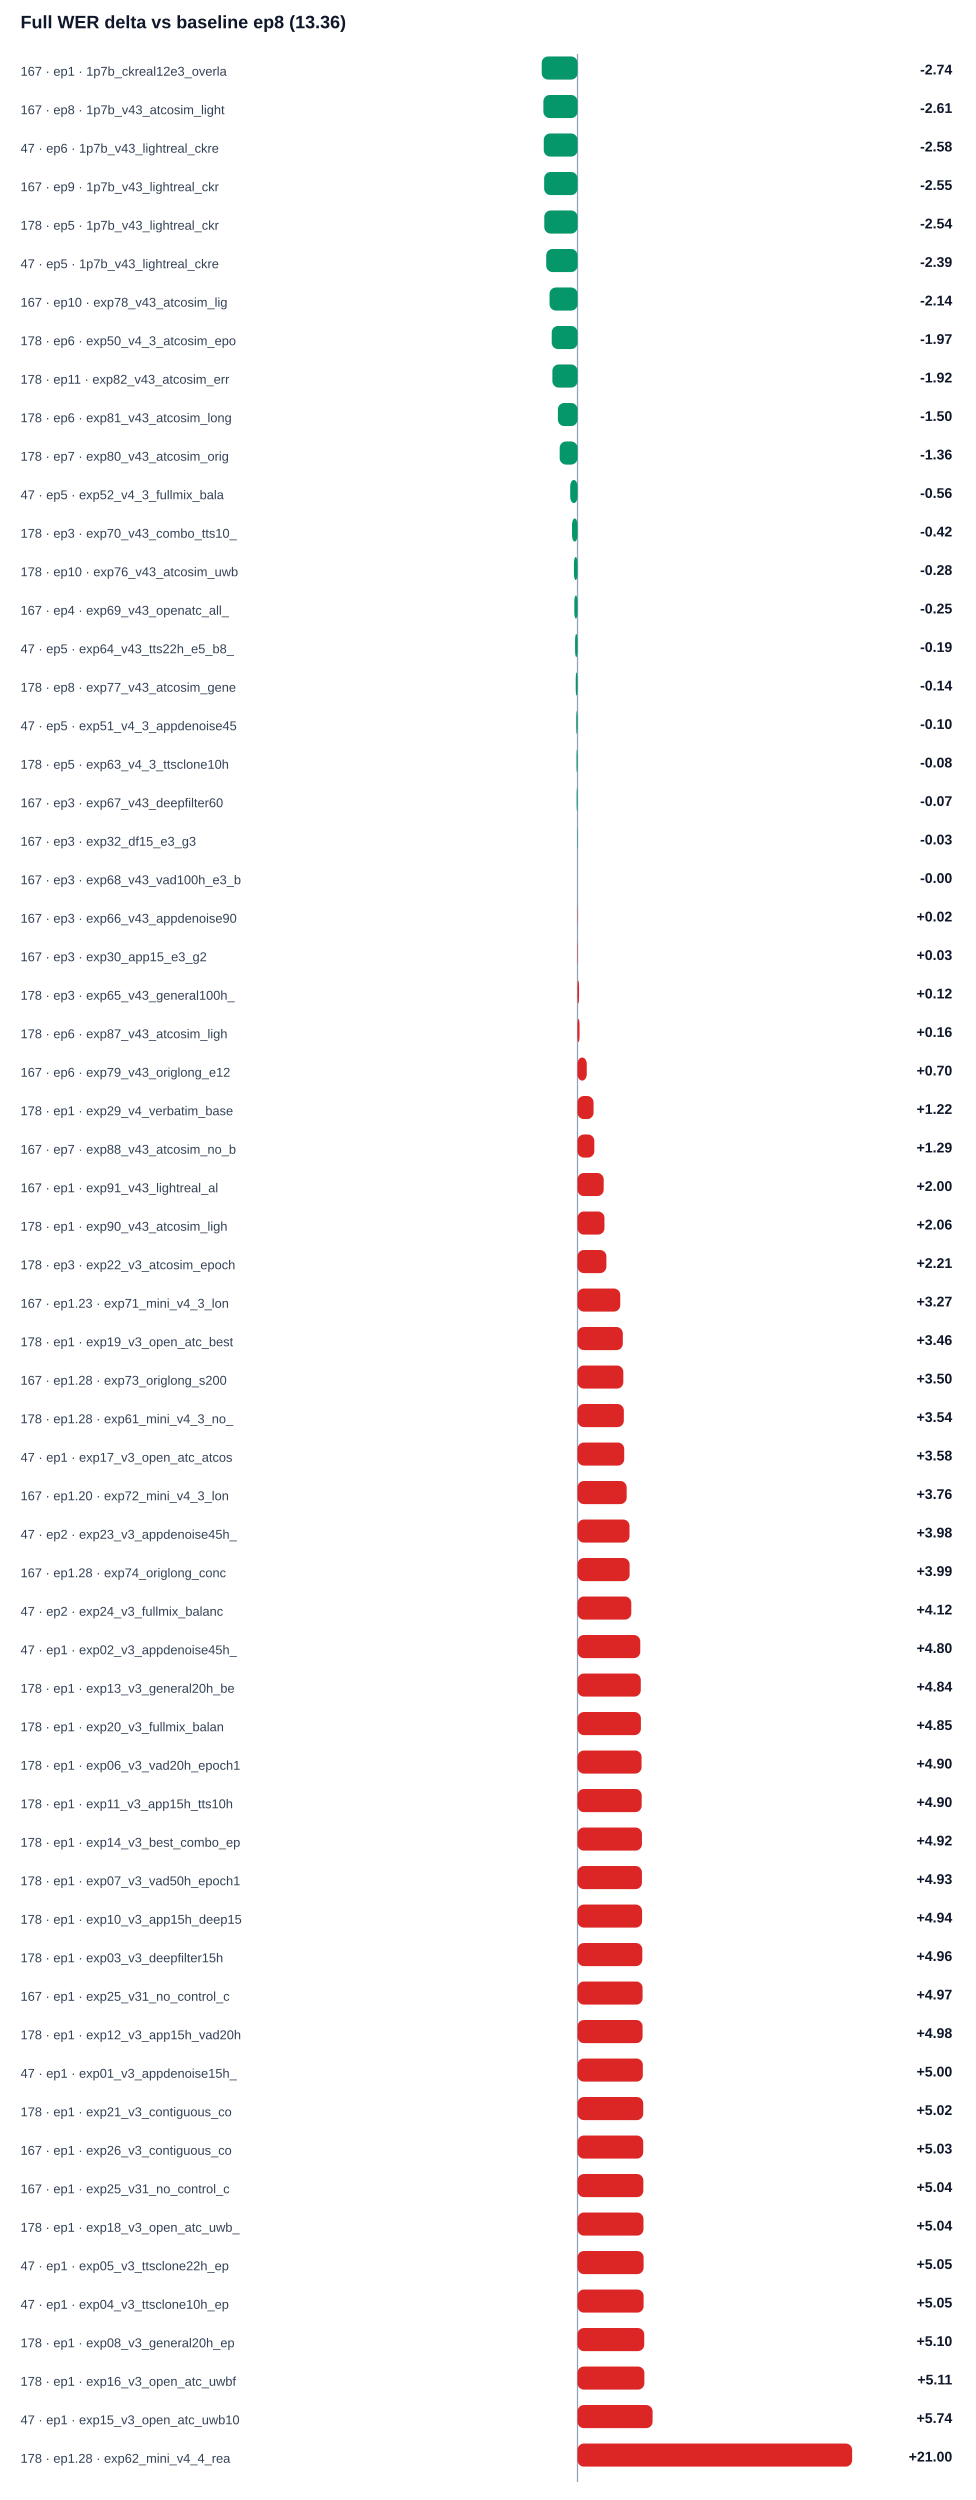
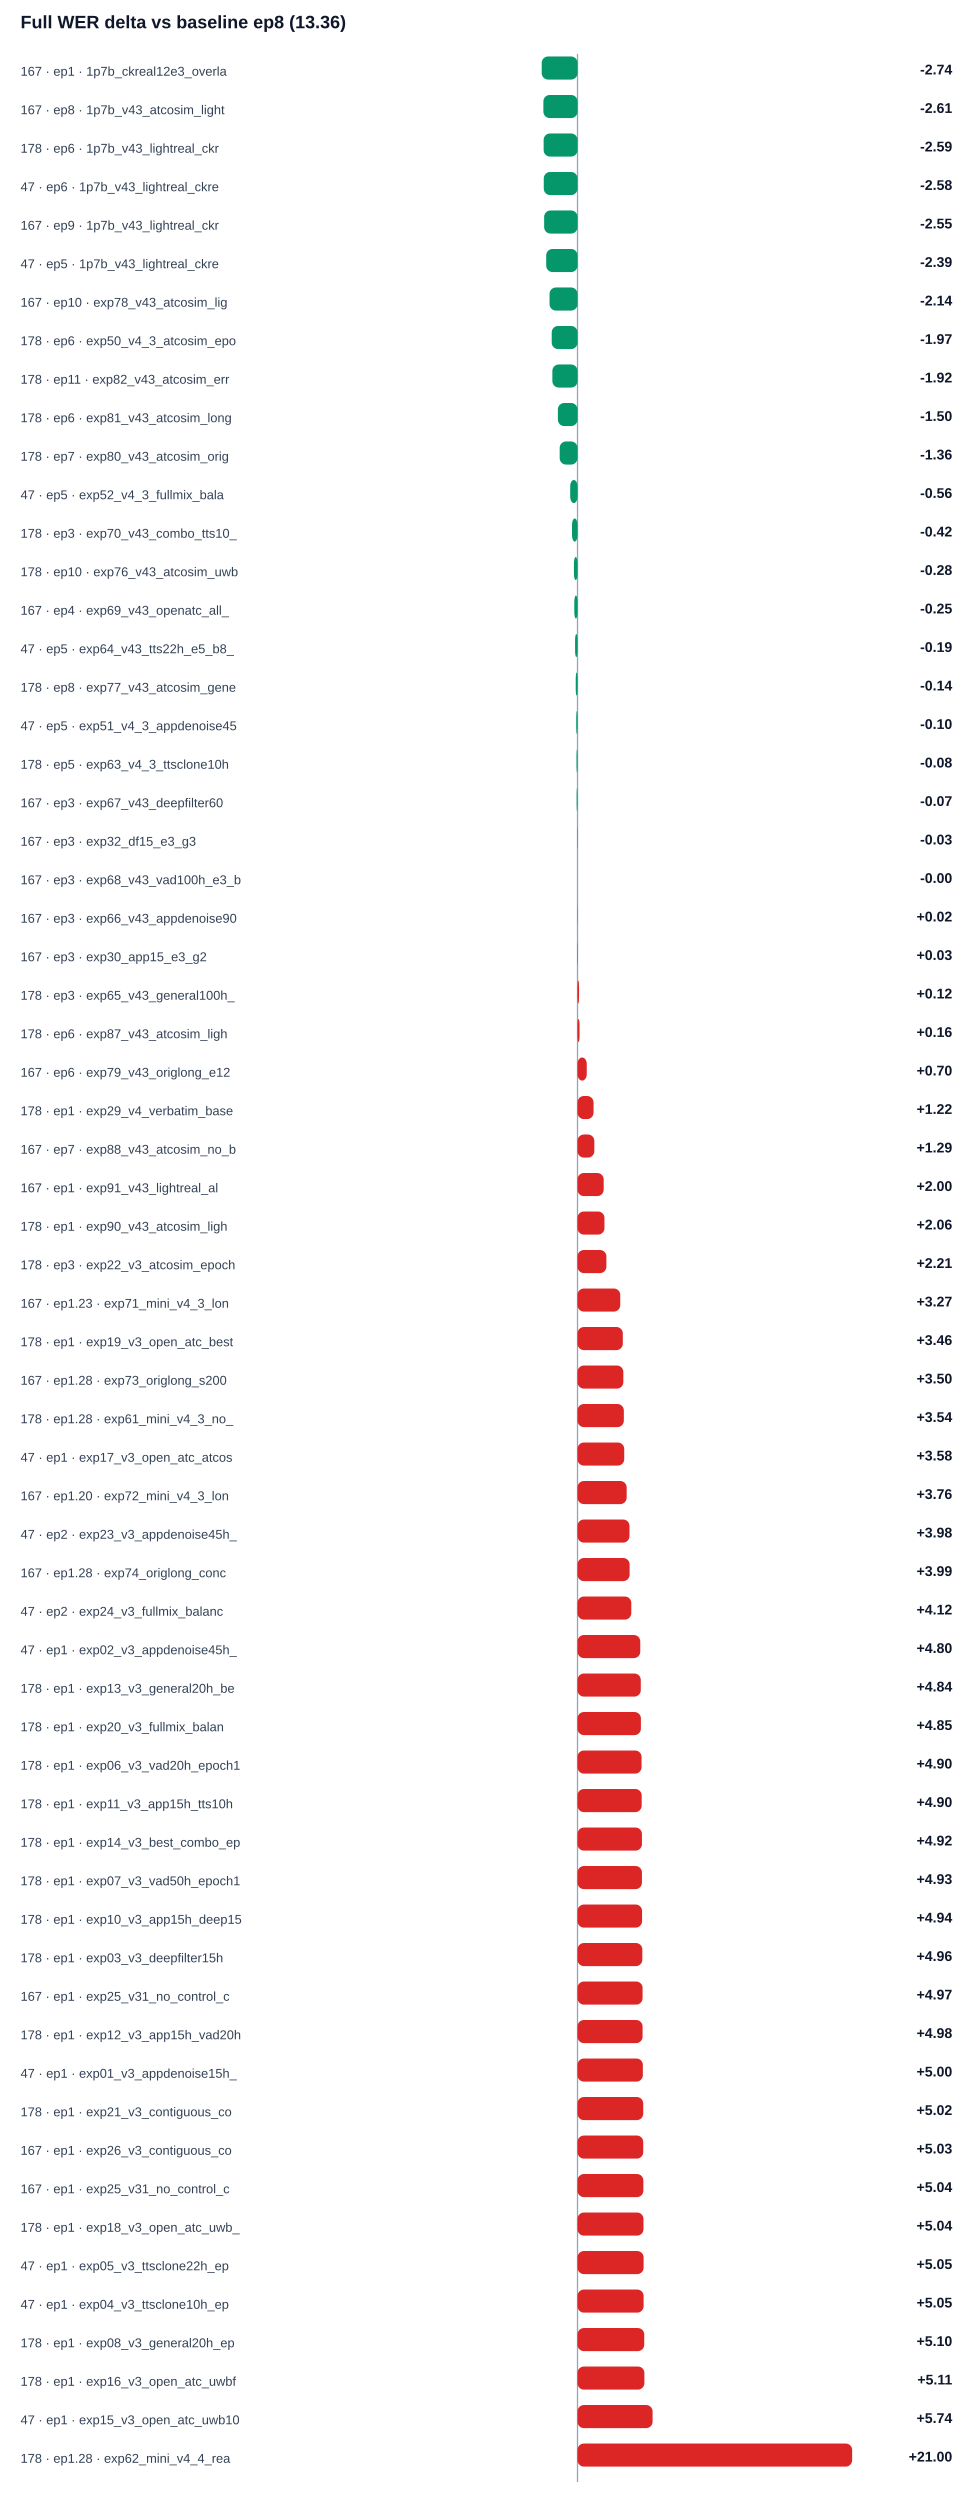
<svg xmlns="http://www.w3.org/2000/svg" width="100%" viewBox="0 0 760 1948" style="max-width:760px;background:#ffffff;border:1px solid #e5e7eb;border-radius:10px;">
  <text x="16.0" y="22.0" font-size="14" fill="#0f172a" text-anchor="start" font-family="Arial, sans-serif" font-weight="700">Full WER delta vs baseline ep8 (13.36)</text>
  <line x1="450" y1="42" x2="450" y2="1934" stroke="#94a3b8" />
  <text x="16.0" y="59.0" font-size="10" fill="#334155" text-anchor="start" font-family="Arial, sans-serif" font-weight="400">167 · ep1 · 1p7b_ckreal12e3_overla</text>
  <rect x="422.1" y="44" width="27.9" height="18" rx="5" fill="#059669" />
  <text x="742.0" y="58.0" font-size="11" fill="#0f172a" text-anchor="end" font-family="Arial, sans-serif" font-weight="700">-2.74</text>
  <text x="16.0" y="89.0" font-size="10" fill="#334155" text-anchor="start" font-family="Arial, sans-serif" font-weight="400">167 · ep8 · 1p7b_v43_atcosim_light</text>
  <rect x="423.4" y="74" width="26.6" height="18" rx="5" fill="#059669" />
  <text x="742.0" y="88.0" font-size="11" fill="#0f172a" text-anchor="end" font-family="Arial, sans-serif" font-weight="700">-2.61</text>
-   <text x="16.0" y="119.0" font-size="10" fill="#334155" text-anchor="start" font-family="Arial, sans-serif" font-weight="400">47 · ep6 · 1p7b_v43_lightreal_ckre</text>
-   <rect x="423.7" y="104" width="26.3" height="18" rx="5" fill="#059669" />
-   <text x="742.0" y="118.0" font-size="11" fill="#0f172a" text-anchor="end" font-family="Arial, sans-serif" font-weight="700">-2.58</text>
-   <text x="16.0" y="149.0" font-size="10" fill="#334155" text-anchor="start" font-family="Arial, sans-serif" font-weight="400">167 · ep9 · 1p7b_v43_lightreal_ckr</text>
-   <rect x="424.0" y="134" width="26.0" height="18" rx="5" fill="#059669" />
-   <text x="742.0" y="148.0" font-size="11" fill="#0f172a" text-anchor="end" font-family="Arial, sans-serif" font-weight="700">-2.55</text>
-   <text x="16.0" y="179.0" font-size="10" fill="#334155" text-anchor="start" font-family="Arial, sans-serif" font-weight="400">178 · ep5 · 1p7b_v43_lightreal_ckr</text>
-   <rect x="424.1" y="164" width="25.9" height="18" rx="5" fill="#059669" />
-   <text x="742.0" y="178.0" font-size="11" fill="#0f172a" text-anchor="end" font-family="Arial, sans-serif" font-weight="700">-2.54</text>
+   <text x="16.0" y="119.0" font-size="10" fill="#334155" text-anchor="start" font-family="Arial, sans-serif" font-weight="400">178 · ep6 · 1p7b_v43_lightreal_ckr</text>
+   <rect x="423.6" y="104" width="26.4" height="18" rx="5" fill="#059669" />
+   <text x="742.0" y="118.0" font-size="11" fill="#0f172a" text-anchor="end" font-family="Arial, sans-serif" font-weight="700">-2.59</text>
+   <text x="16.0" y="149.0" font-size="10" fill="#334155" text-anchor="start" font-family="Arial, sans-serif" font-weight="400">47 · ep6 · 1p7b_v43_lightreal_ckre</text>
+   <rect x="423.7" y="134" width="26.3" height="18" rx="5" fill="#059669" />
+   <text x="742.0" y="148.0" font-size="11" fill="#0f172a" text-anchor="end" font-family="Arial, sans-serif" font-weight="700">-2.58</text>
+   <text x="16.0" y="179.0" font-size="10" fill="#334155" text-anchor="start" font-family="Arial, sans-serif" font-weight="400">167 · ep9 · 1p7b_v43_lightreal_ckr</text>
+   <rect x="424.0" y="164" width="26.0" height="18" rx="5" fill="#059669" />
+   <text x="742.0" y="178.0" font-size="11" fill="#0f172a" text-anchor="end" font-family="Arial, sans-serif" font-weight="700">-2.55</text>
  <text x="16.0" y="209.0" font-size="10" fill="#334155" text-anchor="start" font-family="Arial, sans-serif" font-weight="400">47 · ep5 · 1p7b_v43_lightreal_ckre</text>
  <rect x="425.6" y="194" width="24.4" height="18" rx="5" fill="#059669" />
  <text x="742.0" y="208.0" font-size="11" fill="#0f172a" text-anchor="end" font-family="Arial, sans-serif" font-weight="700">-2.39</text>
  <text x="16.0" y="239.0" font-size="10" fill="#334155" text-anchor="start" font-family="Arial, sans-serif" font-weight="400">167 · ep10 · exp78_v43_atcosim_lig</text>
  <rect x="428.2" y="224" width="21.8" height="18" rx="5" fill="#059669" />
  <text x="742.0" y="238.0" font-size="11" fill="#0f172a" text-anchor="end" font-family="Arial, sans-serif" font-weight="700">-2.14</text>
  <text x="16.0" y="269.0" font-size="10" fill="#334155" text-anchor="start" font-family="Arial, sans-serif" font-weight="400">178 · ep6 · exp50_v4_3_atcosim_epo</text>
  <rect x="429.9" y="254" width="20.1" height="18" rx="5" fill="#059669" />
  <text x="742.0" y="268.0" font-size="11" fill="#0f172a" text-anchor="end" font-family="Arial, sans-serif" font-weight="700">-1.97</text>
  <text x="16.0" y="299.0" font-size="10" fill="#334155" text-anchor="start" font-family="Arial, sans-serif" font-weight="400">178 · ep11 · exp82_v43_atcosim_err</text>
  <rect x="430.4" y="284" width="19.6" height="18" rx="5" fill="#059669" />
  <text x="742.0" y="298.0" font-size="11" fill="#0f172a" text-anchor="end" font-family="Arial, sans-serif" font-weight="700">-1.92</text>
  <text x="16.0" y="329.0" font-size="10" fill="#334155" text-anchor="start" font-family="Arial, sans-serif" font-weight="400">178 · ep6 · exp81_v43_atcosim_long</text>
  <rect x="434.7" y="314" width="15.3" height="18" rx="5" fill="#059669" />
  <text x="742.0" y="328.0" font-size="11" fill="#0f172a" text-anchor="end" font-family="Arial, sans-serif" font-weight="700">-1.50</text>
  <text x="16.0" y="359.0" font-size="10" fill="#334155" text-anchor="start" font-family="Arial, sans-serif" font-weight="400">178 · ep7 · exp80_v43_atcosim_orig</text>
  <rect x="436.1" y="344" width="13.9" height="18" rx="5" fill="#059669" />
  <text x="742.0" y="358.0" font-size="11" fill="#0f172a" text-anchor="end" font-family="Arial, sans-serif" font-weight="700">-1.36</text>
  <text x="16.0" y="389.0" font-size="10" fill="#334155" text-anchor="start" font-family="Arial, sans-serif" font-weight="400">47 · ep5 · exp52_v4_3_fullmix_bala</text>
  <rect x="444.3" y="374" width="5.7" height="18" rx="5" fill="#059669" />
  <text x="742.0" y="388.0" font-size="11" fill="#0f172a" text-anchor="end" font-family="Arial, sans-serif" font-weight="700">-0.56</text>
  <text x="16.0" y="419.0" font-size="10" fill="#334155" text-anchor="start" font-family="Arial, sans-serif" font-weight="400">178 · ep3 · exp70_v43_combo_tts10_</text>
  <rect x="445.7" y="404" width="4.3" height="18" rx="5" fill="#059669" />
  <text x="742.0" y="418.0" font-size="11" fill="#0f172a" text-anchor="end" font-family="Arial, sans-serif" font-weight="700">-0.42</text>
  <text x="16.0" y="449.0" font-size="10" fill="#334155" text-anchor="start" font-family="Arial, sans-serif" font-weight="400">178 · ep10 · exp76_v43_atcosim_uwb</text>
  <rect x="447.2" y="434" width="2.8" height="18" rx="5" fill="#059669" />
  <text x="742.0" y="448.0" font-size="11" fill="#0f172a" text-anchor="end" font-family="Arial, sans-serif" font-weight="700">-0.28</text>
  <text x="16.0" y="479.0" font-size="10" fill="#334155" text-anchor="start" font-family="Arial, sans-serif" font-weight="400">167 · ep4 · exp69_v43_openatc_all_</text>
  <rect x="447.5" y="464" width="2.5" height="18" rx="5" fill="#059669" />
  <text x="742.0" y="478.0" font-size="11" fill="#0f172a" text-anchor="end" font-family="Arial, sans-serif" font-weight="700">-0.25</text>
  <text x="16.0" y="509.0" font-size="10" fill="#334155" text-anchor="start" font-family="Arial, sans-serif" font-weight="400">47 · ep5 · exp64_v43_tts22h_e5_b8_</text>
  <rect x="448.1" y="494" width="1.9" height="18" rx="5" fill="#059669" />
  <text x="742.0" y="508.0" font-size="11" fill="#0f172a" text-anchor="end" font-family="Arial, sans-serif" font-weight="700">-0.19</text>
  <text x="16.0" y="539.0" font-size="10" fill="#334155" text-anchor="start" font-family="Arial, sans-serif" font-weight="400">178 · ep8 · exp77_v43_atcosim_gene</text>
  <rect x="448.6" y="524" width="1.4" height="18" rx="5" fill="#059669" />
  <text x="742.0" y="538.0" font-size="11" fill="#0f172a" text-anchor="end" font-family="Arial, sans-serif" font-weight="700">-0.14</text>
  <text x="16.0" y="569.0" font-size="10" fill="#334155" text-anchor="start" font-family="Arial, sans-serif" font-weight="400">47 · ep5 · exp51_v4_3_appdenoise45</text>
  <rect x="449.0" y="554" width="1.0" height="18" rx="5" fill="#059669" />
  <text x="742.0" y="568.0" font-size="11" fill="#0f172a" text-anchor="end" font-family="Arial, sans-serif" font-weight="700">-0.10</text>
  <text x="16.0" y="599.0" font-size="10" fill="#334155" text-anchor="start" font-family="Arial, sans-serif" font-weight="400">178 · ep5 · exp63_v4_3_ttsclone10h</text>
  <rect x="449.2" y="584" width="0.8" height="18" rx="5" fill="#059669" />
  <text x="742.0" y="598.0" font-size="11" fill="#0f172a" text-anchor="end" font-family="Arial, sans-serif" font-weight="700">-0.08</text>
  <text x="16.0" y="629.0" font-size="10" fill="#334155" text-anchor="start" font-family="Arial, sans-serif" font-weight="400">167 · ep3 · exp67_v43_deepfilter60</text>
  <rect x="449.3" y="614" width="0.7" height="18" rx="5" fill="#059669" />
  <text x="742.0" y="628.0" font-size="11" fill="#0f172a" text-anchor="end" font-family="Arial, sans-serif" font-weight="700">-0.07</text>
  <text x="16.0" y="659.0" font-size="10" fill="#334155" text-anchor="start" font-family="Arial, sans-serif" font-weight="400">167 · ep3 · exp32_df15_e3_g3</text>
  <rect x="449.7" y="644" width="0.3" height="18" rx="5" fill="#059669" />
  <text x="742.0" y="658.0" font-size="11" fill="#0f172a" text-anchor="end" font-family="Arial, sans-serif" font-weight="700">-0.03</text>
  <text x="16.0" y="689.0" font-size="10" fill="#334155" text-anchor="start" font-family="Arial, sans-serif" font-weight="400">167 · ep3 · exp68_v43_vad100h_e3_b</text>
  <rect x="450.0" y="674" width="0.0" height="18" rx="5" fill="#059669" />
  <text x="742.0" y="688.0" font-size="11" fill="#0f172a" text-anchor="end" font-family="Arial, sans-serif" font-weight="700">-0.00</text>
  <text x="16.0" y="719.0" font-size="10" fill="#334155" text-anchor="start" font-family="Arial, sans-serif" font-weight="400">167 · ep3 · exp66_v43_appdenoise90</text>
  <rect x="450.0" y="704" width="0.2" height="18" rx="5" fill="#dc2626" />
  <text x="742.0" y="718.0" font-size="11" fill="#0f172a" text-anchor="end" font-family="Arial, sans-serif" font-weight="700">+0.02</text>
  <text x="16.0" y="749.0" font-size="10" fill="#334155" text-anchor="start" font-family="Arial, sans-serif" font-weight="400">167 · ep3 · exp30_app15_e3_g2</text>
  <rect x="450.0" y="734" width="0.3" height="18" rx="5" fill="#dc2626" />
  <text x="742.0" y="748.0" font-size="11" fill="#0f172a" text-anchor="end" font-family="Arial, sans-serif" font-weight="700">+0.03</text>
  <text x="16.0" y="779.0" font-size="10" fill="#334155" text-anchor="start" font-family="Arial, sans-serif" font-weight="400">178 · ep3 · exp65_v43_general100h_</text>
  <rect x="450.0" y="764" width="1.2" height="18" rx="5" fill="#dc2626" />
  <text x="742.0" y="778.0" font-size="11" fill="#0f172a" text-anchor="end" font-family="Arial, sans-serif" font-weight="700">+0.12</text>
  <text x="16.0" y="809.0" font-size="10" fill="#334155" text-anchor="start" font-family="Arial, sans-serif" font-weight="400">178 · ep6 · exp87_v43_atcosim_ligh</text>
  <rect x="450.0" y="794" width="1.6" height="18" rx="5" fill="#dc2626" />
  <text x="742.0" y="808.0" font-size="11" fill="#0f172a" text-anchor="end" font-family="Arial, sans-serif" font-weight="700">+0.16</text>
  <text x="16.0" y="839.0" font-size="10" fill="#334155" text-anchor="start" font-family="Arial, sans-serif" font-weight="400">167 · ep6 · exp79_v43_origlong_e12</text>
  <rect x="450.0" y="824" width="7.2" height="18" rx="5" fill="#dc2626" />
  <text x="742.0" y="838.0" font-size="11" fill="#0f172a" text-anchor="end" font-family="Arial, sans-serif" font-weight="700">+0.70</text>
  <text x="16.0" y="869.0" font-size="10" fill="#334155" text-anchor="start" font-family="Arial, sans-serif" font-weight="400">178 · ep1 · exp29_v4_verbatim_base</text>
  <rect x="450.0" y="854" width="12.5" height="18" rx="5" fill="#dc2626" />
  <text x="742.0" y="868.0" font-size="11" fill="#0f172a" text-anchor="end" font-family="Arial, sans-serif" font-weight="700">+1.22</text>
  <text x="16.0" y="899.0" font-size="10" fill="#334155" text-anchor="start" font-family="Arial, sans-serif" font-weight="400">167 · ep7 · exp88_v43_atcosim_no_b</text>
  <rect x="450.0" y="884" width="13.1" height="18" rx="5" fill="#dc2626" />
  <text x="742.0" y="898.0" font-size="11" fill="#0f172a" text-anchor="end" font-family="Arial, sans-serif" font-weight="700">+1.29</text>
  <text x="16.0" y="929.0" font-size="10" fill="#334155" text-anchor="start" font-family="Arial, sans-serif" font-weight="400">167 · ep1 · exp91_v43_lightreal_al</text>
  <rect x="450.0" y="914" width="20.4" height="18" rx="5" fill="#dc2626" />
  <text x="742.0" y="928.0" font-size="11" fill="#0f172a" text-anchor="end" font-family="Arial, sans-serif" font-weight="700">+2.00</text>
  <text x="16.0" y="959.0" font-size="10" fill="#334155" text-anchor="start" font-family="Arial, sans-serif" font-weight="400">178 · ep1 · exp90_v43_atcosim_ligh</text>
  <rect x="450.0" y="944" width="21.0" height="18" rx="5" fill="#dc2626" />
  <text x="742.0" y="958.0" font-size="11" fill="#0f172a" text-anchor="end" font-family="Arial, sans-serif" font-weight="700">+2.06</text>
  <text x="16.0" y="989.0" font-size="10" fill="#334155" text-anchor="start" font-family="Arial, sans-serif" font-weight="400">178 · ep3 · exp22_v3_atcosim_epoch</text>
  <rect x="450.0" y="974" width="22.5" height="18" rx="5" fill="#dc2626" />
  <text x="742.0" y="988.0" font-size="11" fill="#0f172a" text-anchor="end" font-family="Arial, sans-serif" font-weight="700">+2.21</text>
  <text x="16.0" y="1019.0" font-size="10" fill="#334155" text-anchor="start" font-family="Arial, sans-serif" font-weight="400">167 · ep1.23 · exp71_mini_v4_3_lon</text>
  <rect x="450.0" y="1004" width="33.3" height="18" rx="5" fill="#dc2626" />
  <text x="742.0" y="1018.0" font-size="11" fill="#0f172a" text-anchor="end" font-family="Arial, sans-serif" font-weight="700">+3.27</text>
  <text x="16.0" y="1049.0" font-size="10" fill="#334155" text-anchor="start" font-family="Arial, sans-serif" font-weight="400">178 · ep1 · exp19_v3_open_atc_best</text>
  <rect x="450.0" y="1034" width="35.3" height="18" rx="5" fill="#dc2626" />
  <text x="742.0" y="1048.0" font-size="11" fill="#0f172a" text-anchor="end" font-family="Arial, sans-serif" font-weight="700">+3.46</text>
  <text x="16.0" y="1079.0" font-size="10" fill="#334155" text-anchor="start" font-family="Arial, sans-serif" font-weight="400">167 · ep1.28 · exp73_origlong_s200</text>
  <rect x="450.0" y="1064" width="35.7" height="18" rx="5" fill="#dc2626" />
  <text x="742.0" y="1078.0" font-size="11" fill="#0f172a" text-anchor="end" font-family="Arial, sans-serif" font-weight="700">+3.50</text>
  <text x="16.0" y="1109.0" font-size="10" fill="#334155" text-anchor="start" font-family="Arial, sans-serif" font-weight="400">178 · ep1.28 · exp61_mini_v4_3_no_</text>
  <rect x="450.0" y="1094" width="36.1" height="18" rx="5" fill="#dc2626" />
  <text x="742.0" y="1108.0" font-size="11" fill="#0f172a" text-anchor="end" font-family="Arial, sans-serif" font-weight="700">+3.54</text>
  <text x="16.0" y="1139.0" font-size="10" fill="#334155" text-anchor="start" font-family="Arial, sans-serif" font-weight="400">47 · ep1 · exp17_v3_open_atc_atcos</text>
  <rect x="450.0" y="1124" width="36.4" height="18" rx="5" fill="#dc2626" />
  <text x="742.0" y="1138.0" font-size="11" fill="#0f172a" text-anchor="end" font-family="Arial, sans-serif" font-weight="700">+3.58</text>
  <text x="16.0" y="1169.0" font-size="10" fill="#334155" text-anchor="start" font-family="Arial, sans-serif" font-weight="400">167 · ep1.20 · exp72_mini_v4_3_lon</text>
  <rect x="450.0" y="1154" width="38.3" height="18" rx="5" fill="#dc2626" />
  <text x="742.0" y="1168.0" font-size="11" fill="#0f172a" text-anchor="end" font-family="Arial, sans-serif" font-weight="700">+3.76</text>
  <text x="16.0" y="1199.0" font-size="10" fill="#334155" text-anchor="start" font-family="Arial, sans-serif" font-weight="400">47 · ep2 · exp23_v3_appdenoise45h_</text>
  <rect x="450.0" y="1184" width="40.5" height="18" rx="5" fill="#dc2626" />
  <text x="742.0" y="1198.0" font-size="11" fill="#0f172a" text-anchor="end" font-family="Arial, sans-serif" font-weight="700">+3.98</text>
  <text x="16.0" y="1229.0" font-size="10" fill="#334155" text-anchor="start" font-family="Arial, sans-serif" font-weight="400">167 · ep1.28 · exp74_origlong_conc</text>
  <rect x="450.0" y="1214" width="40.6" height="18" rx="5" fill="#dc2626" />
  <text x="742.0" y="1228.0" font-size="11" fill="#0f172a" text-anchor="end" font-family="Arial, sans-serif" font-weight="700">+3.99</text>
  <text x="16.0" y="1259.0" font-size="10" fill="#334155" text-anchor="start" font-family="Arial, sans-serif" font-weight="400">47 · ep2 · exp24_v3_fullmix_balanc</text>
  <rect x="450.0" y="1244" width="41.9" height="18" rx="5" fill="#dc2626" />
  <text x="742.0" y="1258.0" font-size="11" fill="#0f172a" text-anchor="end" font-family="Arial, sans-serif" font-weight="700">+4.12</text>
  <text x="16.0" y="1289.0" font-size="10" fill="#334155" text-anchor="start" font-family="Arial, sans-serif" font-weight="400">47 · ep1 · exp02_v3_appdenoise45h_</text>
  <rect x="450.0" y="1274" width="48.9" height="18" rx="5" fill="#dc2626" />
  <text x="742.0" y="1288.0" font-size="11" fill="#0f172a" text-anchor="end" font-family="Arial, sans-serif" font-weight="700">+4.80</text>
  <text x="16.0" y="1319.0" font-size="10" fill="#334155" text-anchor="start" font-family="Arial, sans-serif" font-weight="400">178 · ep1 · exp13_v3_general20h_be</text>
  <rect x="450.0" y="1304" width="49.3" height="18" rx="5" fill="#dc2626" />
  <text x="742.0" y="1318.0" font-size="11" fill="#0f172a" text-anchor="end" font-family="Arial, sans-serif" font-weight="700">+4.84</text>
  <text x="16.0" y="1349.0" font-size="10" fill="#334155" text-anchor="start" font-family="Arial, sans-serif" font-weight="400">178 · ep1 · exp20_v3_fullmix_balan</text>
  <rect x="450.0" y="1334" width="49.4" height="18" rx="5" fill="#dc2626" />
  <text x="742.0" y="1348.0" font-size="11" fill="#0f172a" text-anchor="end" font-family="Arial, sans-serif" font-weight="700">+4.85</text>
  <text x="16.0" y="1379.0" font-size="10" fill="#334155" text-anchor="start" font-family="Arial, sans-serif" font-weight="400">178 · ep1 · exp06_v3_vad20h_epoch1</text>
  <rect x="450.0" y="1364" width="49.9" height="18" rx="5" fill="#dc2626" />
  <text x="742.0" y="1378.0" font-size="11" fill="#0f172a" text-anchor="end" font-family="Arial, sans-serif" font-weight="700">+4.90</text>
  <text x="16.0" y="1409.0" font-size="10" fill="#334155" text-anchor="start" font-family="Arial, sans-serif" font-weight="400">178 · ep1 · exp11_v3_app15h_tts10h</text>
  <rect x="450.0" y="1394" width="50.0" height="18" rx="5" fill="#dc2626" />
  <text x="742.0" y="1408.0" font-size="11" fill="#0f172a" text-anchor="end" font-family="Arial, sans-serif" font-weight="700">+4.90</text>
  <text x="16.0" y="1439.0" font-size="10" fill="#334155" text-anchor="start" font-family="Arial, sans-serif" font-weight="400">178 · ep1 · exp14_v3_best_combo_ep</text>
  <rect x="450.0" y="1424" width="50.2" height="18" rx="5" fill="#dc2626" />
  <text x="742.0" y="1438.0" font-size="11" fill="#0f172a" text-anchor="end" font-family="Arial, sans-serif" font-weight="700">+4.92</text>
  <text x="16.0" y="1469.0" font-size="10" fill="#334155" text-anchor="start" font-family="Arial, sans-serif" font-weight="400">178 · ep1 · exp07_v3_vad50h_epoch1</text>
  <rect x="450.0" y="1454" width="50.2" height="18" rx="5" fill="#dc2626" />
  <text x="742.0" y="1468.0" font-size="11" fill="#0f172a" text-anchor="end" font-family="Arial, sans-serif" font-weight="700">+4.93</text>
  <text x="16.0" y="1499.0" font-size="10" fill="#334155" text-anchor="start" font-family="Arial, sans-serif" font-weight="400">178 · ep1 · exp10_v3_app15h_deep15</text>
  <rect x="450.0" y="1484" width="50.3" height="18" rx="5" fill="#dc2626" />
  <text x="742.0" y="1498.0" font-size="11" fill="#0f172a" text-anchor="end" font-family="Arial, sans-serif" font-weight="700">+4.94</text>
  <text x="16.0" y="1529.0" font-size="10" fill="#334155" text-anchor="start" font-family="Arial, sans-serif" font-weight="400">178 · ep1 · exp03_v3_deepfilter15h</text>
  <rect x="450.0" y="1514" width="50.5" height="18" rx="5" fill="#dc2626" />
  <text x="742.0" y="1528.0" font-size="11" fill="#0f172a" text-anchor="end" font-family="Arial, sans-serif" font-weight="700">+4.96</text>
  <text x="16.0" y="1559.0" font-size="10" fill="#334155" text-anchor="start" font-family="Arial, sans-serif" font-weight="400">167 · ep1 · exp25_v31_no_control_c</text>
  <rect x="450.0" y="1544" width="50.7" height="18" rx="5" fill="#dc2626" />
  <text x="742.0" y="1558.0" font-size="11" fill="#0f172a" text-anchor="end" font-family="Arial, sans-serif" font-weight="700">+4.97</text>
  <text x="16.0" y="1589.0" font-size="10" fill="#334155" text-anchor="start" font-family="Arial, sans-serif" font-weight="400">178 · ep1 · exp12_v3_app15h_vad20h</text>
  <rect x="450.0" y="1574" width="50.7" height="18" rx="5" fill="#dc2626" />
  <text x="742.0" y="1588.0" font-size="11" fill="#0f172a" text-anchor="end" font-family="Arial, sans-serif" font-weight="700">+4.98</text>
  <text x="16.0" y="1619.0" font-size="10" fill="#334155" text-anchor="start" font-family="Arial, sans-serif" font-weight="400">47 · ep1 · exp01_v3_appdenoise15h_</text>
  <rect x="450.0" y="1604" width="50.9" height="18" rx="5" fill="#dc2626" />
  <text x="742.0" y="1618.0" font-size="11" fill="#0f172a" text-anchor="end" font-family="Arial, sans-serif" font-weight="700">+5.00</text>
  <text x="16.0" y="1649.0" font-size="10" fill="#334155" text-anchor="start" font-family="Arial, sans-serif" font-weight="400">178 · ep1 · exp21_v3_contiguous_co</text>
  <rect x="450.0" y="1634" width="51.2" height="18" rx="5" fill="#dc2626" />
  <text x="742.0" y="1648.0" font-size="11" fill="#0f172a" text-anchor="end" font-family="Arial, sans-serif" font-weight="700">+5.02</text>
  <text x="16.0" y="1679.0" font-size="10" fill="#334155" text-anchor="start" font-family="Arial, sans-serif" font-weight="400">167 · ep1 · exp26_v3_contiguous_co</text>
  <rect x="450.0" y="1664" width="51.2" height="18" rx="5" fill="#dc2626" />
  <text x="742.0" y="1678.0" font-size="11" fill="#0f172a" text-anchor="end" font-family="Arial, sans-serif" font-weight="700">+5.03</text>
  <text x="16.0" y="1709.0" font-size="10" fill="#334155" text-anchor="start" font-family="Arial, sans-serif" font-weight="400">167 · ep1 · exp25_v31_no_control_c</text>
  <rect x="450.0" y="1694" width="51.3" height="18" rx="5" fill="#dc2626" />
  <text x="742.0" y="1708.0" font-size="11" fill="#0f172a" text-anchor="end" font-family="Arial, sans-serif" font-weight="700">+5.04</text>
  <text x="16.0" y="1739.0" font-size="10" fill="#334155" text-anchor="start" font-family="Arial, sans-serif" font-weight="400">178 · ep1 · exp18_v3_open_atc_uwb_</text>
  <rect x="450.0" y="1724" width="51.4" height="18" rx="5" fill="#dc2626" />
  <text x="742.0" y="1738.0" font-size="11" fill="#0f172a" text-anchor="end" font-family="Arial, sans-serif" font-weight="700">+5.04</text>
  <text x="16.0" y="1769.0" font-size="10" fill="#334155" text-anchor="start" font-family="Arial, sans-serif" font-weight="400">47 · ep1 · exp05_v3_ttsclone22h_ep</text>
  <rect x="450.0" y="1754" width="51.5" height="18" rx="5" fill="#dc2626" />
  <text x="742.0" y="1768.0" font-size="11" fill="#0f172a" text-anchor="end" font-family="Arial, sans-serif" font-weight="700">+5.05</text>
  <text x="16.0" y="1799.0" font-size="10" fill="#334155" text-anchor="start" font-family="Arial, sans-serif" font-weight="400">47 · ep1 · exp04_v3_ttsclone10h_ep</text>
  <rect x="450.0" y="1784" width="51.5" height="18" rx="5" fill="#dc2626" />
  <text x="742.0" y="1798.0" font-size="11" fill="#0f172a" text-anchor="end" font-family="Arial, sans-serif" font-weight="700">+5.05</text>
  <text x="16.0" y="1829.0" font-size="10" fill="#334155" text-anchor="start" font-family="Arial, sans-serif" font-weight="400">178 · ep1 · exp08_v3_general20h_ep</text>
  <rect x="450.0" y="1814" width="52.0" height="18" rx="5" fill="#dc2626" />
  <text x="742.0" y="1828.0" font-size="11" fill="#0f172a" text-anchor="end" font-family="Arial, sans-serif" font-weight="700">+5.10</text>
  <text x="16.0" y="1859.0" font-size="10" fill="#334155" text-anchor="start" font-family="Arial, sans-serif" font-weight="400">178 · ep1 · exp16_v3_open_atc_uwbf</text>
  <rect x="450.0" y="1844" width="52.1" height="18" rx="5" fill="#dc2626" />
  <text x="742.0" y="1858.0" font-size="11" fill="#0f172a" text-anchor="end" font-family="Arial, sans-serif" font-weight="700">+5.11</text>
  <text x="16.0" y="1889.0" font-size="10" fill="#334155" text-anchor="start" font-family="Arial, sans-serif" font-weight="400">47 · ep1 · exp15_v3_open_atc_uwb10</text>
  <rect x="450.0" y="1874" width="58.5" height="18" rx="5" fill="#dc2626" />
  <text x="742.0" y="1888.0" font-size="11" fill="#0f172a" text-anchor="end" font-family="Arial, sans-serif" font-weight="700">+5.74</text>
  <text x="16.0" y="1919.0" font-size="10" fill="#334155" text-anchor="start" font-family="Arial, sans-serif" font-weight="400">178 · ep1.28 · exp62_mini_v4_4_rea</text>
  <rect x="450.0" y="1904" width="214.0" height="18" rx="5" fill="#dc2626" />
  <text x="742.0" y="1918.0" font-size="11" fill="#0f172a" text-anchor="end" font-family="Arial, sans-serif" font-weight="700">+21.00</text>
</svg>
